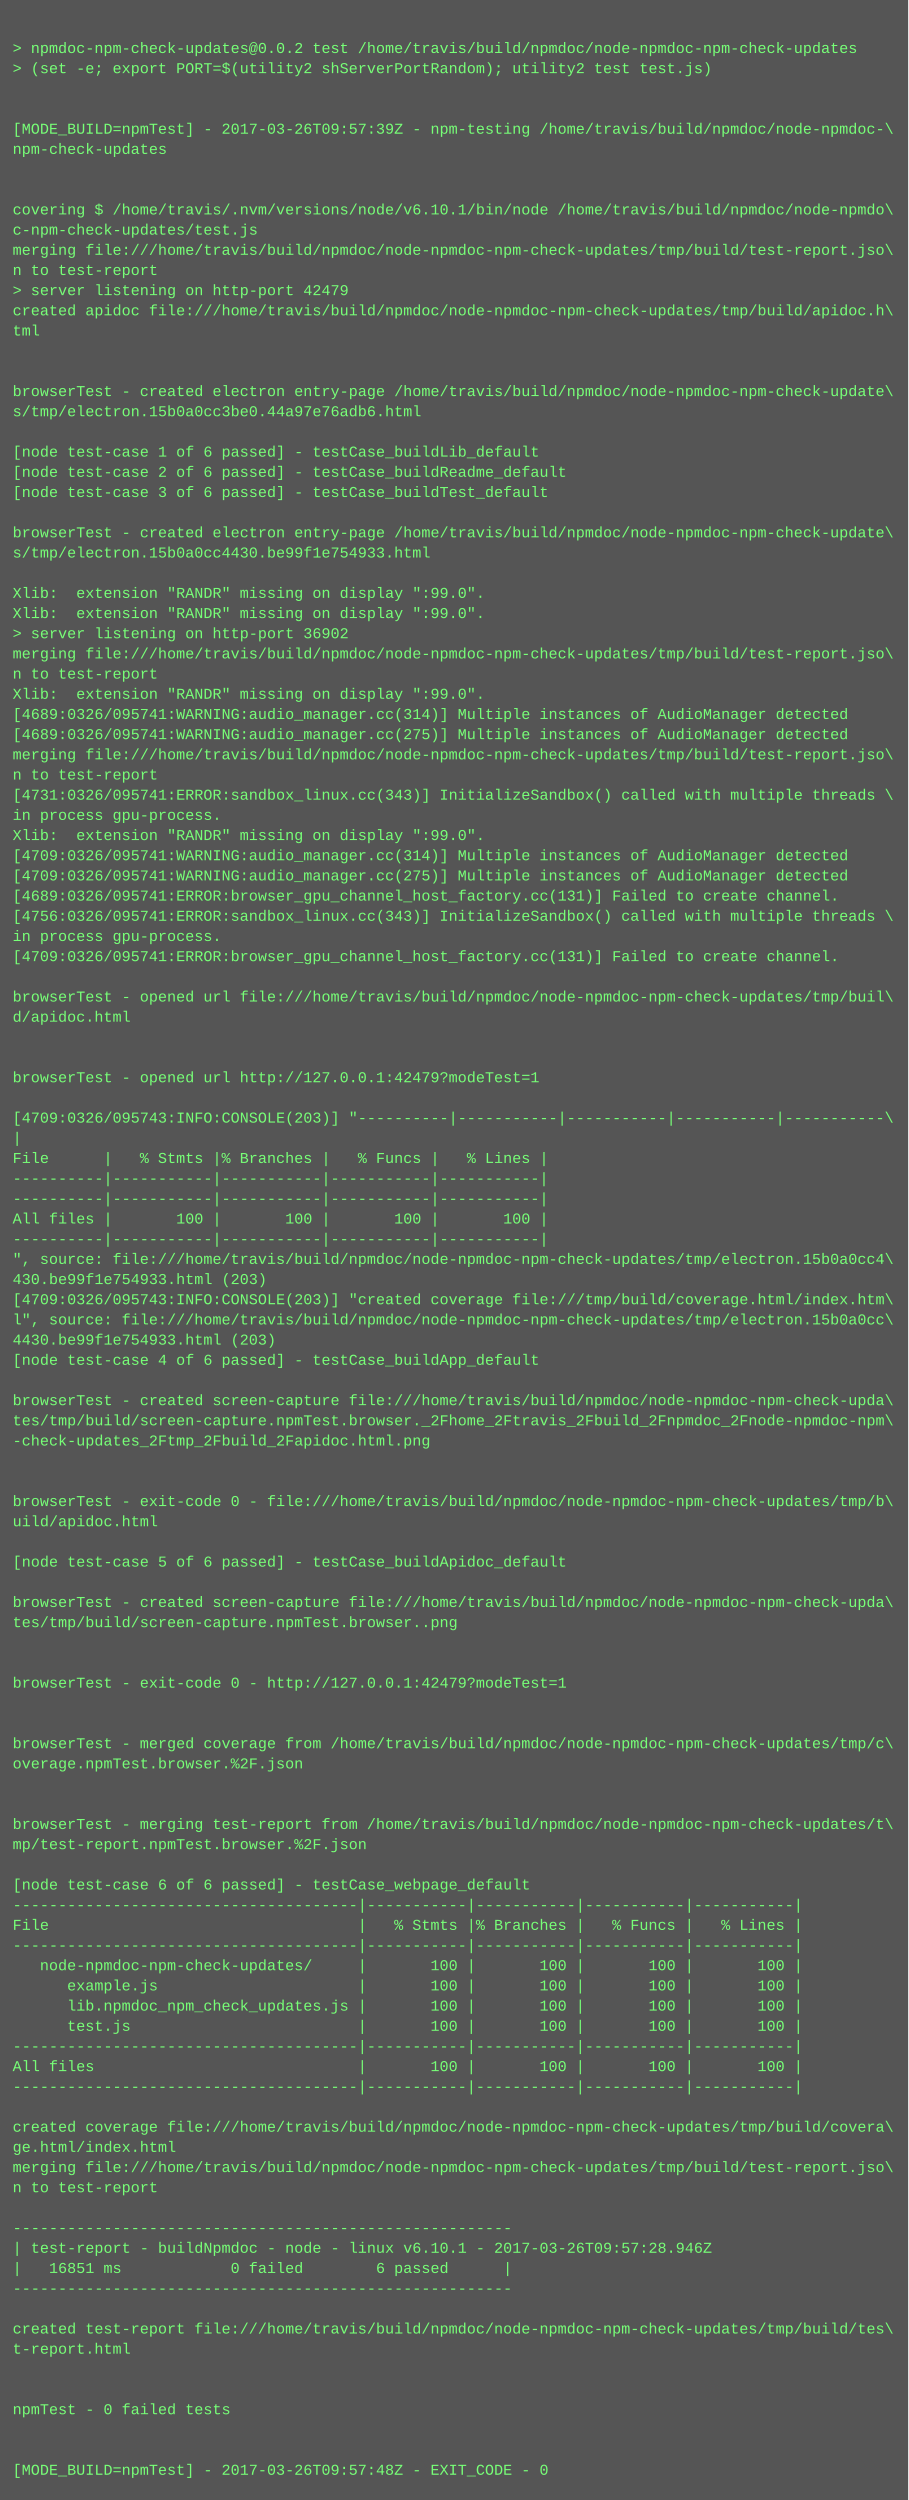
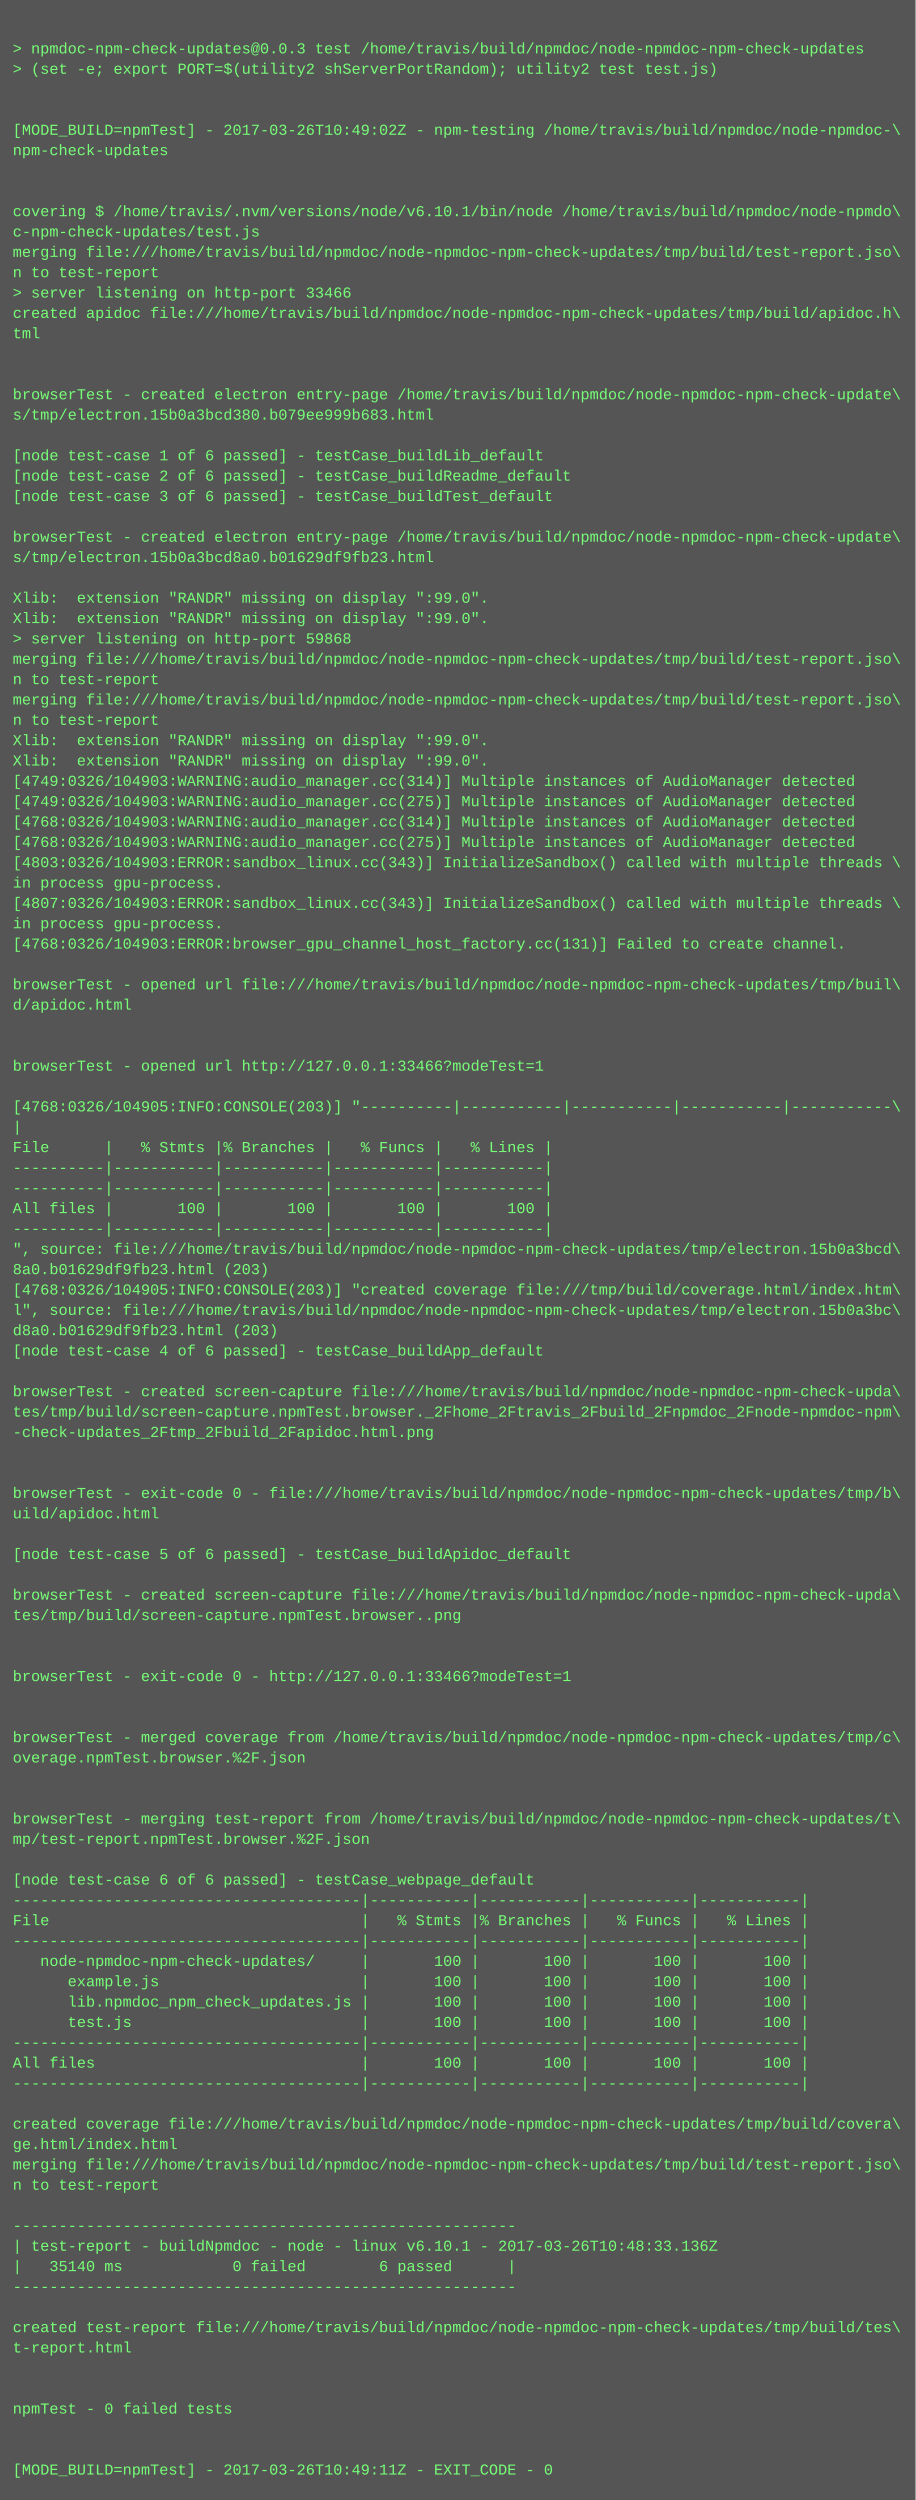
- <svg xmlns="http://www.w3.org/2000/svg" height="1982" width="720">
-   <rect height="1982" fill="#555" width="720" />
+ <svg xmlns="http://www.w3.org/2000/svg" height="1966" width="720">
+   <rect height="1966" fill="#555" width="720" />
  <text fill="#7f7" font-family="Courier New" font-size="12" xml:space="preserve">
    <tspan x="10" y="26" />
-     <tspan x="10" y="42">&gt; npmdoc-npm-check-updates@0.0.2 test /home/travis/build/npmdoc/node-npmdoc-npm-check-updates</tspan>
+     <tspan x="10" y="42">&gt; npmdoc-npm-check-updates@0.0.3 test /home/travis/build/npmdoc/node-npmdoc-npm-check-updates</tspan>
    <tspan x="10" y="58">&gt; (set -e; export PORT=$(utility2 shServerPortRandom); utility2 test test.js)</tspan>
    <tspan x="10" y="74" />
    <tspan x="10" y="90" />
-     <tspan x="10" y="106">[MODE_BUILD=npmTest] - 2017-03-26T09:57:39Z - npm-testing /home/travis/build/npmdoc/node-npmdoc-\</tspan>
+     <tspan x="10" y="106">[MODE_BUILD=npmTest] - 2017-03-26T10:49:02Z - npm-testing /home/travis/build/npmdoc/node-npmdoc-\</tspan>
    <tspan x="10" y="122">npm-check-updates</tspan>
    <tspan x="10" y="138" />
    <tspan x="10" y="154" />
    <tspan x="10" y="170">covering $ /home/travis/.nvm/versions/node/v6.10.1/bin/node /home/travis/build/npmdoc/node-npmdo\</tspan>
    <tspan x="10" y="186">c-npm-check-updates/test.js</tspan>
    <tspan x="10" y="202">merging file:///home/travis/build/npmdoc/node-npmdoc-npm-check-updates/tmp/build/test-report.jso\</tspan>
    <tspan x="10" y="218">n to test-report</tspan>
-     <tspan x="10" y="234">&gt; server listening on http-port 42479</tspan>
+     <tspan x="10" y="234">&gt; server listening on http-port 33466</tspan>
    <tspan x="10" y="250">created apidoc file:///home/travis/build/npmdoc/node-npmdoc-npm-check-updates/tmp/build/apidoc.h\</tspan>
    <tspan x="10" y="266">tml</tspan>
    <tspan x="10" y="282" />
    <tspan x="10" y="298" />
    <tspan x="10" y="314">browserTest - created electron entry-page /home/travis/build/npmdoc/node-npmdoc-npm-check-update\</tspan>
-     <tspan x="10" y="330">s/tmp/electron.15b0a0cc3be0.44a97e76adb6.html</tspan>
+     <tspan x="10" y="330">s/tmp/electron.15b0a3bcd380.b079ee999b683.html</tspan>
    <tspan x="10" y="346" />
    <tspan x="10" y="362">[node test-case 1 of 6 passed] - testCase_buildLib_default</tspan>
    <tspan x="10" y="378">[node test-case 2 of 6 passed] - testCase_buildReadme_default</tspan>
    <tspan x="10" y="394">[node test-case 3 of 6 passed] - testCase_buildTest_default</tspan>
    <tspan x="10" y="410" />
    <tspan x="10" y="426">browserTest - created electron entry-page /home/travis/build/npmdoc/node-npmdoc-npm-check-update\</tspan>
-     <tspan x="10" y="442">s/tmp/electron.15b0a0cc4430.be99f1e754933.html</tspan>
+     <tspan x="10" y="442">s/tmp/electron.15b0a3bcd8a0.b01629df9fb23.html</tspan>
    <tspan x="10" y="458" />
    <tspan x="10" y="474">Xlib:  extension "RANDR" missing on display ":99.0".</tspan>
    <tspan x="10" y="490">Xlib:  extension "RANDR" missing on display ":99.0".</tspan>
-     <tspan x="10" y="506">&gt; server listening on http-port 36902</tspan>
+     <tspan x="10" y="506">&gt; server listening on http-port 59868</tspan>
    <tspan x="10" y="522">merging file:///home/travis/build/npmdoc/node-npmdoc-npm-check-updates/tmp/build/test-report.jso\</tspan>
    <tspan x="10" y="538">n to test-report</tspan>
-     <tspan x="10" y="554">Xlib:  extension "RANDR" missing on display ":99.0".</tspan>
-     <tspan x="10" y="570">[4689:0326/095741:WARNING:audio_manager.cc(314)] Multiple instances of AudioManager detected</tspan>
-     <tspan x="10" y="586">[4689:0326/095741:WARNING:audio_manager.cc(275)] Multiple instances of AudioManager detected</tspan>
-     <tspan x="10" y="602">merging file:///home/travis/build/npmdoc/node-npmdoc-npm-check-updates/tmp/build/test-report.jso\</tspan>
-     <tspan x="10" y="618">n to test-report</tspan>
-     <tspan x="10" y="634">[4731:0326/095741:ERROR:sandbox_linux.cc(343)] InitializeSandbox() called with multiple threads \</tspan>
-     <tspan x="10" y="650">in process gpu-process. </tspan>
-     <tspan x="10" y="666">Xlib:  extension "RANDR" missing on display ":99.0".</tspan>
-     <tspan x="10" y="682">[4709:0326/095741:WARNING:audio_manager.cc(314)] Multiple instances of AudioManager detected</tspan>
-     <tspan x="10" y="698">[4709:0326/095741:WARNING:audio_manager.cc(275)] Multiple instances of AudioManager detected</tspan>
-     <tspan x="10" y="714">[4689:0326/095741:ERROR:browser_gpu_channel_host_factory.cc(131)] Failed to create channel.</tspan>
-     <tspan x="10" y="730">[4756:0326/095741:ERROR:sandbox_linux.cc(343)] InitializeSandbox() called with multiple threads \</tspan>
-     <tspan x="10" y="746">in process gpu-process. </tspan>
-     <tspan x="10" y="762">[4709:0326/095741:ERROR:browser_gpu_channel_host_factory.cc(131)] Failed to create channel.</tspan>
-     <tspan x="10" y="778" />
-     <tspan x="10" y="794">browserTest - opened url file:///home/travis/build/npmdoc/node-npmdoc-npm-check-updates/tmp/buil\</tspan>
-     <tspan x="10" y="810">d/apidoc.html</tspan>
+     <tspan x="10" y="554">merging file:///home/travis/build/npmdoc/node-npmdoc-npm-check-updates/tmp/build/test-report.jso\</tspan>
+     <tspan x="10" y="570">n to test-report</tspan>
+     <tspan x="10" y="586">Xlib:  extension "RANDR" missing on display ":99.0".</tspan>
+     <tspan x="10" y="602">Xlib:  extension "RANDR" missing on display ":99.0".</tspan>
+     <tspan x="10" y="618">[4749:0326/104903:WARNING:audio_manager.cc(314)] Multiple instances of AudioManager detected</tspan>
+     <tspan x="10" y="634">[4749:0326/104903:WARNING:audio_manager.cc(275)] Multiple instances of AudioManager detected</tspan>
+     <tspan x="10" y="650">[4768:0326/104903:WARNING:audio_manager.cc(314)] Multiple instances of AudioManager detected</tspan>
+     <tspan x="10" y="666">[4768:0326/104903:WARNING:audio_manager.cc(275)] Multiple instances of AudioManager detected</tspan>
+     <tspan x="10" y="682">[4803:0326/104903:ERROR:sandbox_linux.cc(343)] InitializeSandbox() called with multiple threads \</tspan>
+     <tspan x="10" y="698">in process gpu-process. </tspan>
+     <tspan x="10" y="714">[4807:0326/104903:ERROR:sandbox_linux.cc(343)] InitializeSandbox() called with multiple threads \</tspan>
+     <tspan x="10" y="730">in process gpu-process. </tspan>
+     <tspan x="10" y="746">[4768:0326/104903:ERROR:browser_gpu_channel_host_factory.cc(131)] Failed to create channel.</tspan>
+     <tspan x="10" y="762" />
+     <tspan x="10" y="778">browserTest - opened url file:///home/travis/build/npmdoc/node-npmdoc-npm-check-updates/tmp/buil\</tspan>
+     <tspan x="10" y="794">d/apidoc.html</tspan>
+     <tspan x="10" y="810" />
    <tspan x="10" y="826" />
-     <tspan x="10" y="842" />
-     <tspan x="10" y="858">browserTest - opened url http://127.0.0.1:42479?modeTest=1</tspan>
-     <tspan x="10" y="874" />
-     <tspan x="10" y="890">[4709:0326/095743:INFO:CONSOLE(203)] "----------|-----------|-----------|-----------|-----------\</tspan>
-     <tspan x="10" y="906">|</tspan>
-     <tspan x="10" y="922">File      |   % Stmts |% Branches |   % Funcs |   % Lines |</tspan>
+     <tspan x="10" y="842">browserTest - opened url http://127.0.0.1:33466?modeTest=1</tspan>
+     <tspan x="10" y="858" />
+     <tspan x="10" y="874">[4768:0326/104905:INFO:CONSOLE(203)] "----------|-----------|-----------|-----------|-----------\</tspan>
+     <tspan x="10" y="890">|</tspan>
+     <tspan x="10" y="906">File      |   % Stmts |% Branches |   % Funcs |   % Lines |</tspan>
+     <tspan x="10" y="922">----------|-----------|-----------|-----------|-----------|</tspan>
    <tspan x="10" y="938">----------|-----------|-----------|-----------|-----------|</tspan>
-     <tspan x="10" y="954">----------|-----------|-----------|-----------|-----------|</tspan>
-     <tspan x="10" y="970">All files |       100 |       100 |       100 |       100 |</tspan>
-     <tspan x="10" y="986">----------|-----------|-----------|-----------|-----------|</tspan>
-     <tspan x="10" y="1002">", source: file:///home/travis/build/npmdoc/node-npmdoc-npm-check-updates/tmp/electron.15b0a0cc4\</tspan>
-     <tspan x="10" y="1018">430.be99f1e754933.html (203)</tspan>
-     <tspan x="10" y="1034">[4709:0326/095743:INFO:CONSOLE(203)] "created coverage file:///tmp/build/coverage.html/index.htm\</tspan>
-     <tspan x="10" y="1050">l", source: file:///home/travis/build/npmdoc/node-npmdoc-npm-check-updates/tmp/electron.15b0a0cc\</tspan>
-     <tspan x="10" y="1066">4430.be99f1e754933.html (203)</tspan>
-     <tspan x="10" y="1082">[node test-case 4 of 6 passed] - testCase_buildApp_default</tspan>
-     <tspan x="10" y="1098" />
-     <tspan x="10" y="1114">browserTest - created screen-capture file:///home/travis/build/npmdoc/node-npmdoc-npm-check-upda\</tspan>
-     <tspan x="10" y="1130">tes/tmp/build/screen-capture.npmTest.browser._2Fhome_2Ftravis_2Fbuild_2Fnpmdoc_2Fnode-npmdoc-npm\</tspan>
-     <tspan x="10" y="1146">-check-updates_2Ftmp_2Fbuild_2Fapidoc.html.png</tspan>
+     <tspan x="10" y="954">All files |       100 |       100 |       100 |       100 |</tspan>
+     <tspan x="10" y="970">----------|-----------|-----------|-----------|-----------|</tspan>
+     <tspan x="10" y="986">", source: file:///home/travis/build/npmdoc/node-npmdoc-npm-check-updates/tmp/electron.15b0a3bcd\</tspan>
+     <tspan x="10" y="1002">8a0.b01629df9fb23.html (203)</tspan>
+     <tspan x="10" y="1018">[4768:0326/104905:INFO:CONSOLE(203)] "created coverage file:///tmp/build/coverage.html/index.htm\</tspan>
+     <tspan x="10" y="1034">l", source: file:///home/travis/build/npmdoc/node-npmdoc-npm-check-updates/tmp/electron.15b0a3bc\</tspan>
+     <tspan x="10" y="1050">d8a0.b01629df9fb23.html (203)</tspan>
+     <tspan x="10" y="1066">[node test-case 4 of 6 passed] - testCase_buildApp_default</tspan>
+     <tspan x="10" y="1082" />
+     <tspan x="10" y="1098">browserTest - created screen-capture file:///home/travis/build/npmdoc/node-npmdoc-npm-check-upda\</tspan>
+     <tspan x="10" y="1114">tes/tmp/build/screen-capture.npmTest.browser._2Fhome_2Ftravis_2Fbuild_2Fnpmdoc_2Fnode-npmdoc-npm\</tspan>
+     <tspan x="10" y="1130">-check-updates_2Ftmp_2Fbuild_2Fapidoc.html.png</tspan>
+     <tspan x="10" y="1146" />
    <tspan x="10" y="1162" />
-     <tspan x="10" y="1178" />
-     <tspan x="10" y="1194">browserTest - exit-code 0 - file:///home/travis/build/npmdoc/node-npmdoc-npm-check-updates/tmp/b\</tspan>
-     <tspan x="10" y="1210">uild/apidoc.html</tspan>
-     <tspan x="10" y="1226" />
-     <tspan x="10" y="1242">[node test-case 5 of 6 passed] - testCase_buildApidoc_default</tspan>
-     <tspan x="10" y="1258" />
-     <tspan x="10" y="1274">browserTest - created screen-capture file:///home/travis/build/npmdoc/node-npmdoc-npm-check-upda\</tspan>
-     <tspan x="10" y="1290">tes/tmp/build/screen-capture.npmTest.browser..png</tspan>
+     <tspan x="10" y="1178">browserTest - exit-code 0 - file:///home/travis/build/npmdoc/node-npmdoc-npm-check-updates/tmp/b\</tspan>
+     <tspan x="10" y="1194">uild/apidoc.html</tspan>
+     <tspan x="10" y="1210" />
+     <tspan x="10" y="1226">[node test-case 5 of 6 passed] - testCase_buildApidoc_default</tspan>
+     <tspan x="10" y="1242" />
+     <tspan x="10" y="1258">browserTest - created screen-capture file:///home/travis/build/npmdoc/node-npmdoc-npm-check-upda\</tspan>
+     <tspan x="10" y="1274">tes/tmp/build/screen-capture.npmTest.browser..png</tspan>
+     <tspan x="10" y="1290" />
    <tspan x="10" y="1306" />
-     <tspan x="10" y="1322" />
-     <tspan x="10" y="1338">browserTest - exit-code 0 - http://127.0.0.1:42479?modeTest=1</tspan>
+     <tspan x="10" y="1322">browserTest - exit-code 0 - http://127.0.0.1:33466?modeTest=1</tspan>
+     <tspan x="10" y="1338" />
    <tspan x="10" y="1354" />
-     <tspan x="10" y="1370" />
-     <tspan x="10" y="1386">browserTest - merged coverage from /home/travis/build/npmdoc/node-npmdoc-npm-check-updates/tmp/c\</tspan>
-     <tspan x="10" y="1402">overage.npmTest.browser.%2F.json</tspan>
+     <tspan x="10" y="1370">browserTest - merged coverage from /home/travis/build/npmdoc/node-npmdoc-npm-check-updates/tmp/c\</tspan>
+     <tspan x="10" y="1386">overage.npmTest.browser.%2F.json</tspan>
+     <tspan x="10" y="1402" />
    <tspan x="10" y="1418" />
-     <tspan x="10" y="1434" />
-     <tspan x="10" y="1450">browserTest - merging test-report from /home/travis/build/npmdoc/node-npmdoc-npm-check-updates/t\</tspan>
-     <tspan x="10" y="1466">mp/test-report.npmTest.browser.%2F.json</tspan>
-     <tspan x="10" y="1482" />
-     <tspan x="10" y="1498">[node test-case 6 of 6 passed] - testCase_webpage_default</tspan>
-     <tspan x="10" y="1514">--------------------------------------|-----------|-----------|-----------|-----------|</tspan>
-     <tspan x="10" y="1530">File                                  |   % Stmts |% Branches |   % Funcs |   % Lines |</tspan>
-     <tspan x="10" y="1546">--------------------------------------|-----------|-----------|-----------|-----------|</tspan>
-     <tspan x="10" y="1562">   node-npmdoc-npm-check-updates/     |       100 |       100 |       100 |       100 |</tspan>
-     <tspan x="10" y="1578">      example.js                      |       100 |       100 |       100 |       100 |</tspan>
-     <tspan x="10" y="1594">      lib.npmdoc_npm_check_updates.js |       100 |       100 |       100 |       100 |</tspan>
-     <tspan x="10" y="1610">      test.js                         |       100 |       100 |       100 |       100 |</tspan>
-     <tspan x="10" y="1626">--------------------------------------|-----------|-----------|-----------|-----------|</tspan>
-     <tspan x="10" y="1642">All files                             |       100 |       100 |       100 |       100 |</tspan>
-     <tspan x="10" y="1658">--------------------------------------|-----------|-----------|-----------|-----------|</tspan>
-     <tspan x="10" y="1674" />
-     <tspan x="10" y="1690">created coverage file:///home/travis/build/npmdoc/node-npmdoc-npm-check-updates/tmp/build/covera\</tspan>
-     <tspan x="10" y="1706">ge.html/index.html</tspan>
-     <tspan x="10" y="1722">merging file:///home/travis/build/npmdoc/node-npmdoc-npm-check-updates/tmp/build/test-report.jso\</tspan>
-     <tspan x="10" y="1738">n to test-report</tspan>
-     <tspan x="10" y="1754" />
-     <tspan x="10" y="1770">-------------------------------------------------------</tspan>
-     <tspan x="10" y="1786">| test-report - buildNpmdoc - node - linux v6.10.1 - 2017-03-26T09:57:28.946Z</tspan>
-     <tspan x="10" y="1802">|   16851 ms            0 failed        6 passed      |</tspan>
-     <tspan x="10" y="1818">-------------------------------------------------------</tspan>
-     <tspan x="10" y="1834" />
-     <tspan x="10" y="1850">created test-report file:///home/travis/build/npmdoc/node-npmdoc-npm-check-updates/tmp/build/tes\</tspan>
-     <tspan x="10" y="1866">t-report.html</tspan>
+     <tspan x="10" y="1434">browserTest - merging test-report from /home/travis/build/npmdoc/node-npmdoc-npm-check-updates/t\</tspan>
+     <tspan x="10" y="1450">mp/test-report.npmTest.browser.%2F.json</tspan>
+     <tspan x="10" y="1466" />
+     <tspan x="10" y="1482">[node test-case 6 of 6 passed] - testCase_webpage_default</tspan>
+     <tspan x="10" y="1498">--------------------------------------|-----------|-----------|-----------|-----------|</tspan>
+     <tspan x="10" y="1514">File                                  |   % Stmts |% Branches |   % Funcs |   % Lines |</tspan>
+     <tspan x="10" y="1530">--------------------------------------|-----------|-----------|-----------|-----------|</tspan>
+     <tspan x="10" y="1546">   node-npmdoc-npm-check-updates/     |       100 |       100 |       100 |       100 |</tspan>
+     <tspan x="10" y="1562">      example.js                      |       100 |       100 |       100 |       100 |</tspan>
+     <tspan x="10" y="1578">      lib.npmdoc_npm_check_updates.js |       100 |       100 |       100 |       100 |</tspan>
+     <tspan x="10" y="1594">      test.js                         |       100 |       100 |       100 |       100 |</tspan>
+     <tspan x="10" y="1610">--------------------------------------|-----------|-----------|-----------|-----------|</tspan>
+     <tspan x="10" y="1626">All files                             |       100 |       100 |       100 |       100 |</tspan>
+     <tspan x="10" y="1642">--------------------------------------|-----------|-----------|-----------|-----------|</tspan>
+     <tspan x="10" y="1658" />
+     <tspan x="10" y="1674">created coverage file:///home/travis/build/npmdoc/node-npmdoc-npm-check-updates/tmp/build/covera\</tspan>
+     <tspan x="10" y="1690">ge.html/index.html</tspan>
+     <tspan x="10" y="1706">merging file:///home/travis/build/npmdoc/node-npmdoc-npm-check-updates/tmp/build/test-report.jso\</tspan>
+     <tspan x="10" y="1722">n to test-report</tspan>
+     <tspan x="10" y="1738" />
+     <tspan x="10" y="1754">-------------------------------------------------------</tspan>
+     <tspan x="10" y="1770">| test-report - buildNpmdoc - node - linux v6.10.1 - 2017-03-26T10:48:33.136Z</tspan>
+     <tspan x="10" y="1786">|   35140 ms            0 failed        6 passed      |</tspan>
+     <tspan x="10" y="1802">-------------------------------------------------------</tspan>
+     <tspan x="10" y="1818" />
+     <tspan x="10" y="1834">created test-report file:///home/travis/build/npmdoc/node-npmdoc-npm-check-updates/tmp/build/tes\</tspan>
+     <tspan x="10" y="1850">t-report.html</tspan>
+     <tspan x="10" y="1866" />
    <tspan x="10" y="1882" />
-     <tspan x="10" y="1898" />
-     <tspan x="10" y="1914">npmTest - 0 failed tests</tspan>
+     <tspan x="10" y="1898">npmTest - 0 failed tests</tspan>
+     <tspan x="10" y="1914" />
    <tspan x="10" y="1930" />
-     <tspan x="10" y="1946" />
-     <tspan x="10" y="1962">[MODE_BUILD=npmTest] - 2017-03-26T09:57:48Z - EXIT_CODE - 0</tspan>
+     <tspan x="10" y="1946">[MODE_BUILD=npmTest] - 2017-03-26T10:49:11Z - EXIT_CODE - 0</tspan>
  </text>
</svg>
